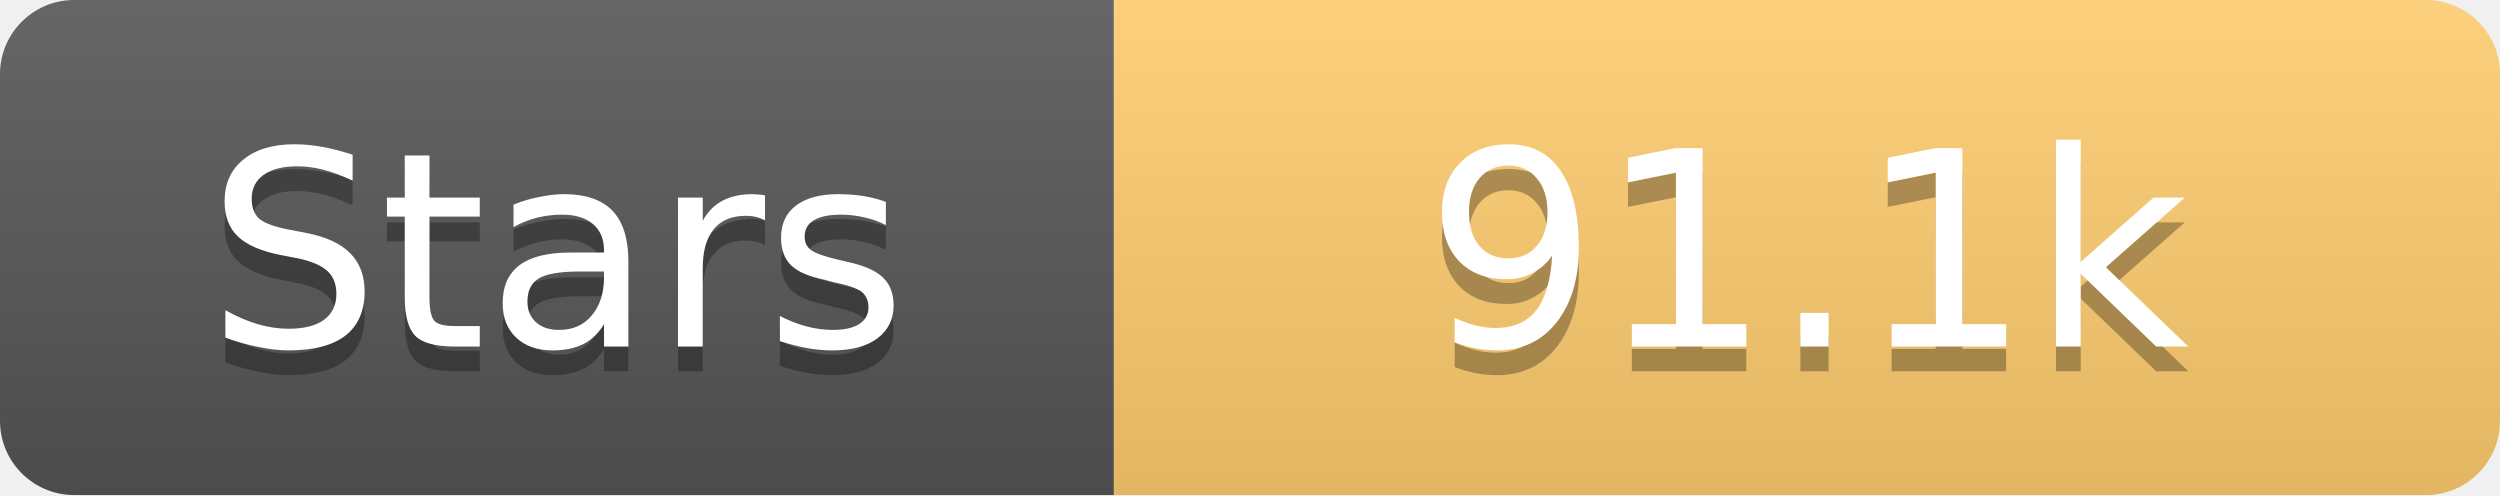
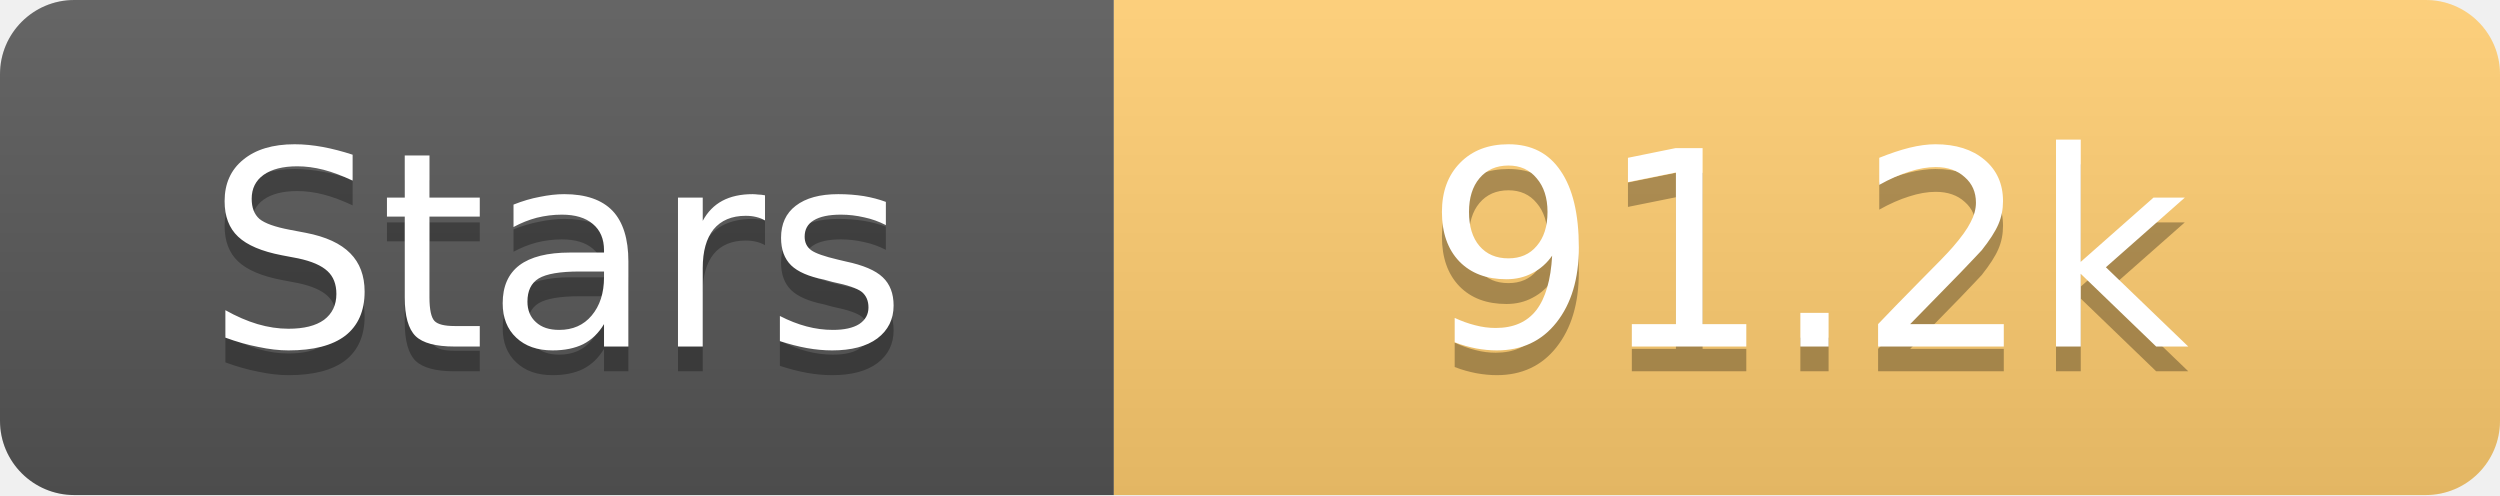
<svg xmlns="http://www.w3.org/2000/svg" width="101" height="20">
  <linearGradient id="s" x2="0" y2="100%">
    <stop offset="0" stop-color="#fff" stop-opacity=".1" />
    <stop offset="1" stop-opacity=".1" />
  </linearGradient>
  <clipPath id="r">
    <rect width="101" height="20" rx="3" fill="#fff" />
  </clipPath>
  <g clip-path="url(#r)">
    <rect width="45" height="20" fill="#555" />
    <rect x="45" width="56" height="20" fill="#fdcb6e" />
    <rect width="101" height="20" fill="url(#s)" />
  </g>
  <g fill="#fff" text-anchor="middle" font-family="Verdana,Geneva,DejaVu Sans,sans-serif" text-rendering="geometricPrecision" font-size="11">
    <text x="22.5" y="15" fill="#010101" fill-opacity=".3">Stars</text>
    <text x="22.5" y="14">Stars</text>
-     <text x="73.0" y="15" fill="#010101" fill-opacity=".3">91.1k</text>
-     <text x="73.0" y="14">91.1k</text>
+     <text x="73.0" y="15" fill="#010101" fill-opacity=".3">91.2k</text>
+     <text x="73.0" y="14">91.2k</text>
  </g>
</svg>
